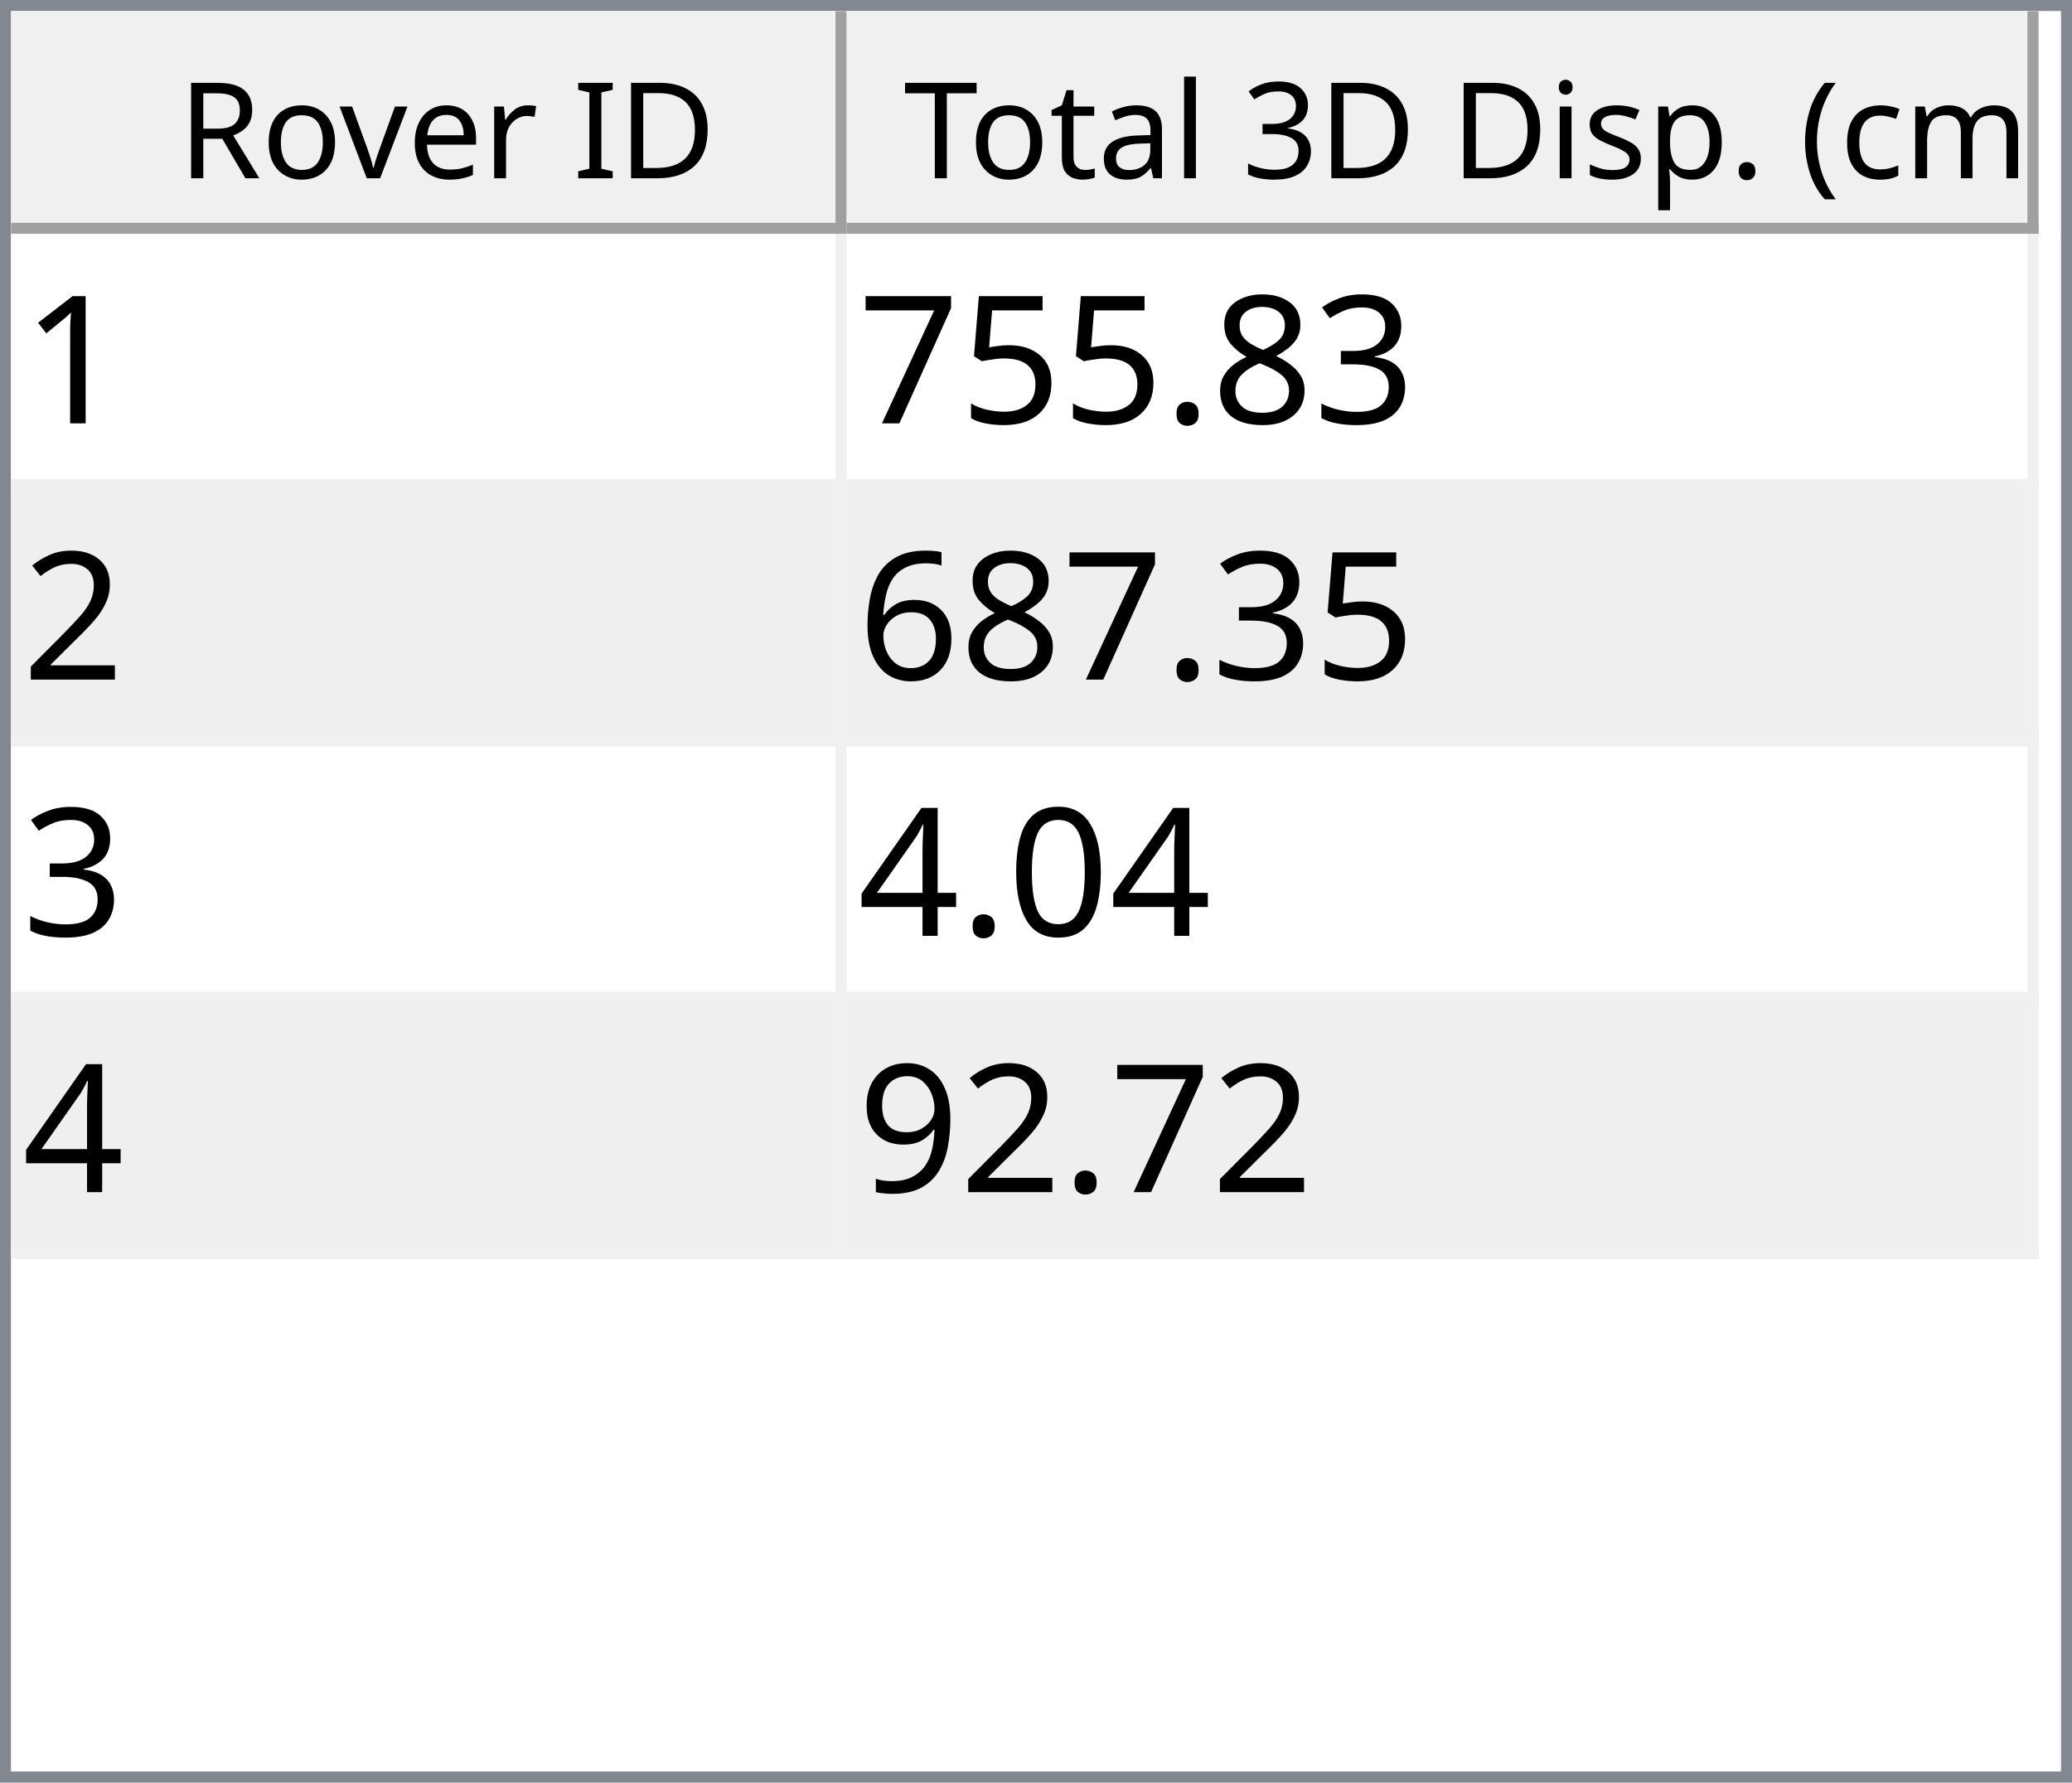
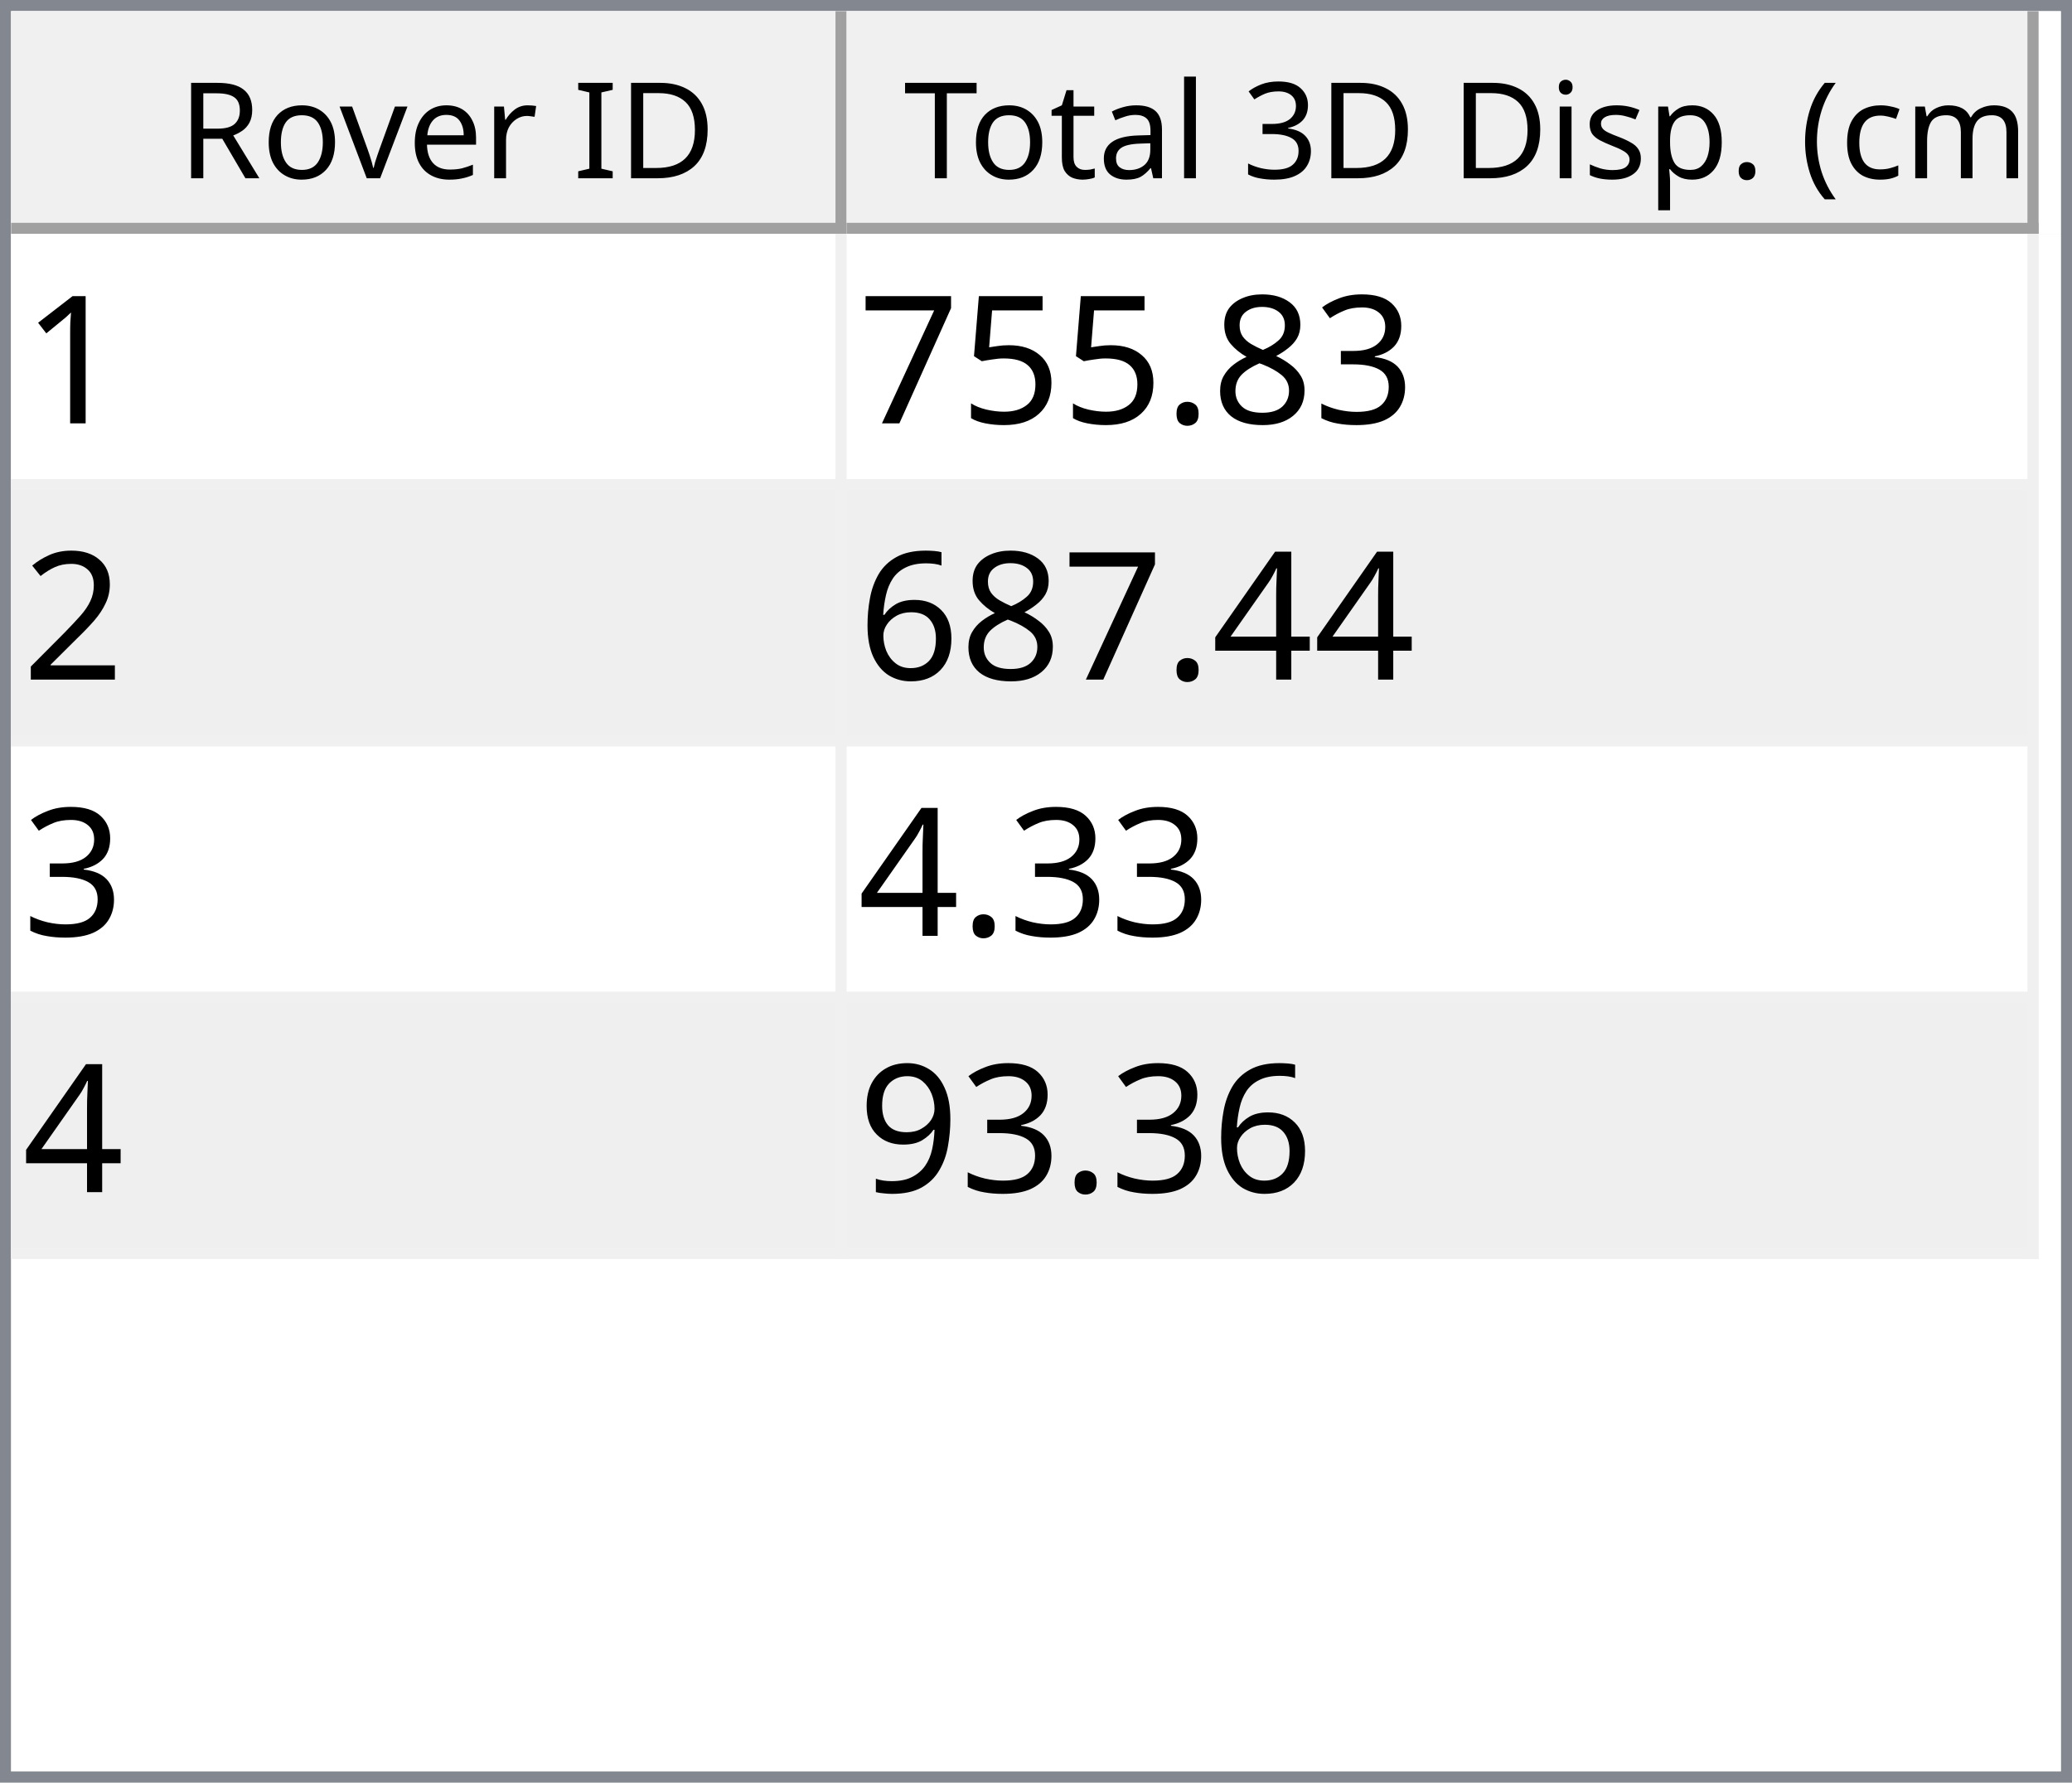
<svg xmlns="http://www.w3.org/2000/svg" style="fill-opacity:1; color-rendering:auto; color-interpolation:auto; text-rendering:auto; stroke:black; stroke-linecap:square; stroke-miterlimit:10; shape-rendering:auto; stroke-opacity:1; fill:black; stroke-dasharray:none; font-weight:normal; stroke-width:1; font-family:'Dialog'; font-style:normal; stroke-linejoin:miter; font-size:12px; stroke-dashoffset:0; image-rendering:auto;" width="186" height="160">
  <defs id="genericDefs" />
  <g>
    <defs id="defs1">
      <clipPath clipPathUnits="userSpaceOnUse" id="clipPath1">
        <path d="M0 0 L186 0 L186 160 L0 160 L0 0 Z" />
      </clipPath>
      <clipPath clipPathUnits="userSpaceOnUse" id="clipPath2">
        <path d="M0 0 L0 160 L186 160 L186 0 Z" />
      </clipPath>
      <clipPath clipPathUnits="userSpaceOnUse" id="clipPath3">
        <path d="M0 0 L0 20 L184 20 L184 0 Z" />
      </clipPath>
      <clipPath clipPathUnits="userSpaceOnUse" id="clipPath4">
        <path d="M0 0 L0 20 L75 20 L75 0 Z" />
      </clipPath>
      <clipPath clipPathUnits="userSpaceOnUse" id="clipPath5">
        <path d="M1 1 L1 19 L74 19 L74 1 Z" />
      </clipPath>
      <clipPath clipPathUnits="userSpaceOnUse" id="clipPath6">
        <path d="M0 0 L0 18 L73 18 L73 0 Z" />
      </clipPath>
      <clipPath clipPathUnits="userSpaceOnUse" id="clipPath7">
        <path d="M-0.5 -0.5 L-0.5 19.5 L74.5 19.5 L74.5 -0.5 Z" />
      </clipPath>
      <clipPath clipPathUnits="userSpaceOnUse" id="clipPath8">
        <path d="M0 0 L0 20 L107 20 L107 0 Z" />
      </clipPath>
      <clipPath clipPathUnits="userSpaceOnUse" id="clipPath9">
        <path d="M1 1 L1 19 L106 19 L106 1 Z" />
      </clipPath>
      <clipPath clipPathUnits="userSpaceOnUse" id="clipPath10">
        <path d="M0 0 L0 18 L105 18 L105 0 Z" />
      </clipPath>
      <clipPath clipPathUnits="userSpaceOnUse" id="clipPath11">
        <path d="M-0.5 -0.5 L-0.5 19.5 L106.5 19.5 L106.5 -0.5 Z" />
      </clipPath>
      <clipPath clipPathUnits="userSpaceOnUse" id="clipPath12">
        <path d="M0 0 L0 138 L184 138 L184 0 Z" />
      </clipPath>
      <clipPath clipPathUnits="userSpaceOnUse" id="clipPath13">
        <path d="M0 0 L0 92 L182 92 L182 0 Z" />
      </clipPath>
      <clipPath clipPathUnits="userSpaceOnUse" id="clipPath14">
        <path d="M-0.5 -0.5 L-0.5 91.5 L181.5 91.5 L181.5 -0.5 Z" />
      </clipPath>
      <clipPath clipPathUnits="userSpaceOnUse" id="clipPath15">
        <path d="M0 0 L0 22 L74 22 L74 0 Z" />
      </clipPath>
      <clipPath clipPathUnits="userSpaceOnUse" id="clipPath16">
        <path d="M0 0 L0 22 L106 22 L106 0 Z" />
      </clipPath>
      <font horiz-adv-x="64.551" id="font1">
        <font-face ascent="107.91" descent="25.098" units-per-em="100" style="font-style:normal; font-family:Segoe UI; font-weight:normal;" />
        <missing-glyph horiz-adv-x="64.551" d="M8.109 0 L8.109 68.266 L56.453 68.266 L56.453 0 L8.109 0 ZM15.328 7.234 L49.219 7.234 L49.219 61.031 L15.328 61.031 L15.328 7.234 Z" />
        <glyph unicode="D" horiz-adv-x="70.117" d="M9.188 0 L9.188 70.016 L28.516 70.016 Q65.531 70.016 65.531 35.891 Q65.531 19.672 55.25 9.836 Q44.969 0 27.734 0 L9.188 0 ZM17.391 62.594 L17.391 7.422 L27.828 7.422 Q41.609 7.422 49.273 14.797 Q56.938 22.172 56.938 35.688 Q56.938 62.594 28.328 62.594 L17.391 62.594 Z" />
        <glyph unicode="I" horiz-adv-x="26.611" d="M17.391 0 L9.188 0 L9.188 70.016 L17.391 70.016 L17.391 0 Z" />
        <glyph unicode=" " horiz-adv-x="27.393" d="" />
        <glyph unicode="r" horiz-adv-x="34.766" d="M34.188 41.891 Q32.078 43.5 28.125 43.5 Q23 43.5 19.555 38.672 Q16.109 33.844 16.109 25.484 L16.109 0 L8.109 0 L8.109 50 L16.109 50 L16.109 39.703 L16.312 39.703 Q18.016 44.969 21.531 47.922 Q25.047 50.875 29.391 50.875 Q32.516 50.875 34.188 50.203 L34.188 41.891 Z" />
        <glyph unicode="e" horiz-adv-x="52.295" d="M48.297 23 L12.984 23 Q13.188 14.656 17.484 10.109 Q21.781 5.562 29.297 5.562 Q37.75 5.562 44.828 11.141 L44.828 3.609 Q38.234 -1.172 27.391 -1.172 Q16.797 -1.172 10.742 5.641 Q4.688 12.453 4.688 24.812 Q4.688 36.469 11.305 43.82 Q17.922 51.172 27.734 51.172 Q37.547 51.172 42.922 44.828 Q48.297 38.484 48.297 27.203 L48.297 23 ZM40.094 29.781 Q40.047 36.719 36.75 40.578 Q33.453 44.438 27.594 44.438 Q21.922 44.438 17.969 40.383 Q14.016 36.328 13.094 29.781 L40.094 29.781 Z" />
        <glyph unicode="v" horiz-adv-x="47.9" d="M47.406 50 L27.484 0 L19.625 0 L0.688 50 L9.469 50 L22.172 13.672 Q23.578 9.672 23.922 6.688 L24.125 6.688 Q24.609 10.453 25.688 13.484 L38.969 50 L47.406 50 Z" />
        <glyph unicode="o" horiz-adv-x="58.594" d="M29 -1.172 Q17.922 -1.172 11.305 5.836 Q4.688 12.844 4.688 24.422 Q4.688 37.016 11.57 44.094 Q18.453 51.172 30.172 51.172 Q41.359 51.172 47.633 44.289 Q53.906 37.406 53.906 25.203 Q53.906 13.234 47.141 6.031 Q40.375 -1.172 29 -1.172 ZM29.594 44.438 Q21.875 44.438 17.383 39.188 Q12.891 33.938 12.891 24.703 Q12.891 15.828 17.43 10.695 Q21.969 5.562 29.594 5.562 Q37.359 5.562 41.531 10.594 Q45.703 15.625 45.703 24.906 Q45.703 34.281 41.531 39.359 Q37.359 44.438 29.594 44.438 Z" />
        <glyph unicode="R" horiz-adv-x="59.814" d="M59.375 0 L49.609 0 L37.891 19.625 Q36.281 22.359 34.766 24.289 Q33.25 26.219 31.664 27.438 Q30.078 28.656 28.25 29.219 Q26.422 29.781 24.125 29.781 L17.391 29.781 L17.391 0 L9.188 0 L9.188 70.016 L30.078 70.016 Q34.672 70.016 38.555 68.867 Q42.438 67.719 45.289 65.375 Q48.141 63.031 49.758 59.547 Q51.375 56.062 51.375 51.375 Q51.375 47.703 50.273 44.656 Q49.172 41.609 47.148 39.211 Q45.125 36.812 42.266 35.133 Q39.406 33.453 35.844 32.516 L35.844 32.328 Q37.594 31.547 38.891 30.547 Q40.188 29.547 41.359 28.18 Q42.531 26.812 43.68 25.078 Q44.828 23.344 46.234 21.047 L59.375 0 ZM17.391 62.594 L17.391 37.203 L28.516 37.203 Q31.594 37.203 34.203 38.133 Q36.812 39.062 38.719 40.797 Q40.625 42.531 41.703 45.047 Q42.781 47.562 42.781 50.688 Q42.781 56.297 39.141 59.445 Q35.5 62.594 28.609 62.594 L17.391 62.594 Z" />
        <glyph unicode=")" horiz-adv-x="30.176" d="M8.297 -15.922 L1.172 -15.922 Q16.406 2.344 16.406 26.812 Q16.406 51.469 1.078 70.016 L8.297 70.016 Q23.531 52.156 23.531 26.703 Q23.531 1.375 8.297 -15.922 Z" />
        <glyph unicode="m" horiz-adv-x="86.133" d="M79.109 0 L71.094 0 L71.094 28.719 Q71.094 37.016 68.531 40.727 Q65.969 44.438 59.906 44.438 Q54.781 44.438 51.195 39.75 Q47.609 35.062 47.609 28.516 L47.609 0 L39.594 0 L39.594 29.688 Q39.594 44.438 28.219 44.438 Q22.953 44.438 19.531 40.016 Q16.109 35.594 16.109 28.516 L16.109 0 L8.109 0 L8.109 50 L16.109 50 L16.109 42.094 L16.312 42.094 Q21.625 51.172 31.844 51.172 Q36.969 51.172 40.773 48.312 Q44.578 45.453 46 40.828 Q51.562 51.172 62.594 51.172 Q79.109 51.172 79.109 30.812 L79.109 0 Z" />
        <glyph unicode="c" horiz-adv-x="46.191" d="M42.188 2.297 Q36.422 -1.172 28.516 -1.172 Q17.828 -1.172 11.258 5.789 Q4.688 12.75 4.688 23.828 Q4.688 36.188 11.766 43.68 Q18.844 51.172 30.672 51.172 Q37.25 51.172 42.281 48.734 L42.281 40.531 Q36.719 44.438 30.375 44.438 Q22.703 44.438 17.797 38.945 Q12.891 33.453 12.891 24.516 Q12.891 15.719 17.508 10.641 Q22.125 5.562 29.891 5.562 Q36.422 5.562 42.188 9.906 L42.188 2.297 Z" />
        <glyph unicode="(" horiz-adv-x="30.176" d="M29.109 -15.922 L21.969 -15.922 Q6.844 1.375 6.844 26.703 Q6.844 52.156 21.969 70.016 L29.203 70.016 Q13.875 51.469 13.875 26.812 Q13.875 2.344 29.109 -15.922 Z" />
        <glyph unicode="." horiz-adv-x="21.68" d="M10.891 -1.078 Q8.641 -1.078 7.055 0.539 Q5.469 2.156 5.469 4.391 Q5.469 6.641 7.055 8.273 Q8.641 9.906 10.891 9.906 Q13.188 9.906 14.797 8.273 Q16.406 6.641 16.406 4.391 Q16.406 2.156 14.797 0.539 Q13.188 -1.078 10.891 -1.078 Z" />
        <glyph unicode="p" horiz-adv-x="58.789" d="M16.312 7.234 L16.109 7.234 L16.109 -23 L8.109 -23 L8.109 50 L16.109 50 L16.109 41.219 L16.312 41.219 Q22.219 51.172 33.594 51.172 Q43.266 51.172 48.688 44.461 Q54.109 37.75 54.109 26.469 Q54.109 13.922 48 6.375 Q41.891 -1.172 31.297 -1.172 Q21.578 -1.172 16.312 7.234 ZM16.109 27.391 L16.109 20.406 Q16.109 14.203 20.141 9.883 Q24.172 5.562 30.375 5.562 Q37.641 5.562 41.773 11.133 Q45.906 16.703 45.906 26.609 Q45.906 34.969 42.047 39.703 Q38.188 44.438 31.594 44.438 Q24.609 44.438 20.359 39.578 Q16.109 34.719 16.109 27.391 Z" />
        <glyph unicode="s" horiz-adv-x="42.432" d="M5.078 1.812 L5.078 10.406 Q11.625 5.562 19.484 5.562 Q30.031 5.562 30.031 12.594 Q30.031 14.594 29.125 15.992 Q28.219 17.391 26.68 18.461 Q25.141 19.531 23.07 20.383 Q21 21.234 18.609 22.172 Q15.281 23.484 12.766 24.828 Q10.25 26.172 8.57 27.859 Q6.891 29.547 6.031 31.695 Q5.172 33.844 5.172 36.719 Q5.172 40.234 6.789 42.945 Q8.406 45.656 11.086 47.484 Q13.766 49.312 17.211 50.242 Q20.656 51.172 24.312 51.172 Q30.812 51.172 35.938 48.922 L35.938 40.828 Q30.422 44.438 23.25 44.438 Q21 44.438 19.195 43.922 Q17.391 43.406 16.094 42.477 Q14.797 41.547 14.086 40.258 Q13.375 38.969 13.375 37.406 Q13.375 35.453 14.086 34.133 Q14.797 32.812 16.164 31.789 Q17.531 30.766 19.484 29.938 Q21.438 29.109 23.922 28.125 Q27.25 26.859 29.883 25.516 Q32.516 24.172 34.375 22.484 Q36.234 20.797 37.234 18.602 Q38.234 16.406 38.234 13.375 Q38.234 9.672 36.602 6.938 Q34.969 4.203 32.234 2.398 Q29.5 0.594 25.93 -0.289 Q22.359 -1.172 18.453 -1.172 Q10.75 -1.172 5.078 1.812 Z" />
        <glyph unicode="i" horiz-adv-x="24.219" d="M12.203 62.703 Q10.062 62.703 8.547 64.164 Q7.031 65.625 7.031 67.875 Q7.031 70.125 8.547 71.609 Q10.062 73.094 12.203 73.094 Q14.406 73.094 15.945 71.609 Q17.484 70.125 17.484 67.875 Q17.484 65.719 15.945 64.211 Q14.406 62.703 12.203 62.703 ZM16.109 0 L8.109 0 L8.109 50 L16.109 50 L16.109 0 Z" />
        <glyph unicode="3" horiz-adv-x="53.906" d="M46.531 19.828 Q46.531 15.094 44.75 11.211 Q42.969 7.328 39.719 4.57 Q36.469 1.812 31.93 0.297 Q27.391 -1.219 21.922 -1.219 Q11.922 -1.219 6 2.594 L6 11.188 Q13.094 5.609 22.219 5.609 Q25.875 5.609 28.828 6.539 Q31.781 7.469 33.906 9.227 Q36.031 10.984 37.18 13.477 Q38.328 15.969 38.328 19.094 Q38.328 32.812 18.797 32.812 L12.984 32.812 L12.984 39.594 L18.5 39.594 Q35.797 39.594 35.797 52.484 Q35.797 64.406 22.609 64.406 Q15.188 64.406 8.688 59.422 L8.688 67.188 Q15.375 71.188 24.609 71.188 Q29 71.188 32.57 69.969 Q36.141 68.75 38.68 66.555 Q41.219 64.359 42.609 61.281 Q44 58.203 44 54.5 Q44 40.672 30.031 36.719 L30.031 36.531 Q33.594 36.141 36.625 34.797 Q39.656 33.453 41.852 31.305 Q44.047 29.156 45.289 26.25 Q46.531 23.344 46.531 19.828 Z" />
        <glyph unicode="l" horiz-adv-x="24.219" d="M16.109 0 L8.109 0 L8.109 74.031 L16.109 74.031 L16.109 0 Z" />
        <glyph unicode="a" horiz-adv-x="50.879" d="M43.891 0 L35.891 0 L35.891 7.812 L35.688 7.812 Q30.469 -1.172 20.312 -1.172 Q12.844 -1.172 8.617 2.781 Q4.391 6.734 4.391 13.281 Q4.391 27.297 20.906 29.594 L35.891 31.688 Q35.891 44.438 25.594 44.438 Q16.547 44.438 9.281 38.281 L9.281 46.484 Q16.656 51.172 26.266 51.172 Q43.891 51.172 43.891 32.516 L43.891 0 ZM35.891 25.297 L23.828 23.641 Q18.266 22.859 15.43 20.875 Q12.594 18.891 12.594 13.875 Q12.594 10.203 15.211 7.883 Q17.828 5.562 22.172 5.562 Q28.125 5.562 32.008 9.742 Q35.891 13.922 35.891 20.312 L35.891 25.297 Z" />
        <glyph unicode="t" horiz-adv-x="33.887" d="M31.297 0.484 Q28.469 -1.078 23.828 -1.078 Q10.688 -1.078 10.688 13.578 L10.688 43.172 L2.094 43.172 L2.094 50 L10.688 50 L10.688 62.203 L18.703 64.797 L18.703 50 L31.297 50 L31.297 43.172 L18.703 43.172 L18.703 14.984 Q18.703 9.969 20.414 7.82 Q22.125 5.672 26.078 5.672 Q29.109 5.672 31.297 7.328 L31.297 0.484 Z" />
        <glyph unicode="T" horiz-adv-x="52.393" d="M50.594 62.594 L30.375 62.594 L30.375 0 L22.172 0 L22.172 62.594 L2 62.594 L2 70.016 L50.594 70.016 L50.594 62.594 Z" />
      </font>
      <font horiz-adv-x="75.0" id="font2">
        <font-face ascent="100.537" descent="21.973" units-per-em="100" style="font-style:normal; font-family:sans-serif; font-weight:normal;" />
        <missing-glyph horiz-adv-x="75.0" d="M12.5 0 L12.5 62.5 L62.5 62.5 L62.5 0 L12.5 0 ZM14.062 1.562 L60.938 1.562 L60.938 60.938 L14.062 60.938 L14.062 1.562 Z" />
        <glyph unicode="1" horiz-adv-x="55.615" d="M37.25 0 L28.469 0 L28.469 56 Q25.297 52.984 20.141 49.953 Q14.984 46.922 10.891 45.406 L10.891 53.906 Q18.266 57.375 23.781 62.305 Q29.297 67.234 31.594 71.875 L37.25 71.875 L37.25 0 Z" />
        <glyph unicode="3" horiz-adv-x="55.615" d="M4.203 18.891 L12.984 20.062 Q14.5 12.594 18.141 9.297 Q21.781 6 27 6 Q33.203 6 37.477 10.297 Q41.75 14.594 41.75 20.953 Q41.75 27 37.797 30.93 Q33.844 34.859 27.734 34.859 Q25.25 34.859 21.531 33.891 L22.516 41.609 Q23.391 41.5 23.922 41.5 Q29.547 41.5 34.039 44.43 Q38.531 47.359 38.531 53.469 Q38.531 58.297 35.258 61.477 Q31.984 64.656 26.812 64.656 Q21.688 64.656 18.266 61.43 Q14.844 58.203 13.875 51.766 L5.078 53.328 Q6.688 62.156 12.398 67.016 Q18.109 71.875 26.609 71.875 Q32.469 71.875 37.398 69.359 Q42.328 66.844 44.945 62.5 Q47.562 58.156 47.562 53.266 Q47.562 48.641 45.07 44.828 Q42.578 41.016 37.703 38.766 Q44.047 37.312 47.562 32.695 Q51.078 28.078 51.078 21.141 Q51.078 11.766 44.242 5.25 Q37.406 -1.266 26.953 -1.266 Q17.531 -1.266 11.305 4.352 Q5.078 9.969 4.203 18.891 Z" />
        <glyph unicode="8" horiz-adv-x="55.615" d="M17.672 38.812 Q12.203 40.828 9.57 44.539 Q6.938 48.25 6.938 53.422 Q6.938 61.234 12.555 66.555 Q18.172 71.875 27.484 71.875 Q36.859 71.875 42.578 66.43 Q48.297 60.984 48.297 53.172 Q48.297 48.188 45.68 44.508 Q43.062 40.828 37.75 38.812 Q44.344 36.672 47.781 31.883 Q51.219 27.094 51.219 20.453 Q51.219 11.281 44.727 5.031 Q38.234 -1.219 27.641 -1.219 Q17.047 -1.219 10.547 5.055 Q4.047 11.328 4.047 20.703 Q4.047 27.688 7.594 32.398 Q11.141 37.109 17.672 38.812 ZM15.922 53.719 Q15.922 48.641 19.195 45.414 Q22.469 42.188 27.688 42.188 Q32.766 42.188 36.016 45.383 Q39.266 48.578 39.266 53.219 Q39.266 58.062 35.914 61.359 Q32.562 64.656 27.594 64.656 Q22.562 64.656 19.242 61.43 Q15.922 58.203 15.922 53.719 ZM13.094 20.656 Q13.094 16.891 14.875 13.375 Q16.656 9.859 20.172 7.93 Q23.688 6 27.734 6 Q34.031 6 38.133 10.055 Q42.234 14.109 42.234 20.359 Q42.234 26.703 38.016 30.859 Q33.797 35.016 27.438 35.016 Q21.234 35.016 17.164 30.914 Q13.094 26.812 13.094 20.656 Z" />
        <glyph unicode="." horiz-adv-x="27.783" d="M9.078 0 L9.078 10.016 L19.094 10.016 L19.094 0 L9.078 0 Z" />
        <glyph unicode="5" horiz-adv-x="55.615" d="M4.156 18.75 L13.375 19.531 Q14.406 12.797 18.141 9.398 Q21.875 6 27.156 6 Q33.5 6 37.891 10.789 Q42.281 15.578 42.281 23.484 Q42.281 31 38.062 35.352 Q33.844 39.703 27 39.703 Q22.75 39.703 19.336 37.773 Q15.922 35.844 13.969 32.766 L5.719 33.844 L12.641 70.609 L48.25 70.609 L48.25 62.203 L19.672 62.203 L15.828 42.969 Q22.266 47.469 29.344 47.469 Q38.719 47.469 45.164 40.969 Q51.609 34.469 51.609 24.266 Q51.609 14.547 45.953 7.469 Q39.062 -1.219 27.156 -1.219 Q17.391 -1.219 11.211 4.25 Q5.031 9.719 4.156 18.75 Z" />
        <glyph unicode="7" horiz-adv-x="55.615" d="M4.734 62.203 L4.734 70.656 L51.078 70.656 L51.078 63.812 Q44.234 56.547 37.523 44.484 Q30.812 32.422 27.156 19.672 Q24.516 10.688 23.781 0 L14.75 0 Q14.891 8.453 18.062 20.414 Q21.234 32.375 27.172 43.484 Q33.109 54.594 39.797 62.203 L4.734 62.203 Z" />
        <glyph unicode="2" horiz-adv-x="55.615" d="M50.344 8.453 L50.344 0 L3.031 0 Q2.938 3.172 4.047 6.109 Q5.859 10.938 9.836 15.625 Q13.812 20.312 21.344 26.469 Q33.016 36.031 37.117 41.625 Q41.219 47.219 41.219 52.203 Q41.219 57.422 37.477 61.008 Q33.734 64.594 27.734 64.594 Q21.391 64.594 17.578 60.789 Q13.766 56.984 13.719 50.25 L4.688 51.172 Q5.609 61.281 11.664 66.578 Q17.719 71.875 27.938 71.875 Q38.234 71.875 44.242 66.164 Q50.25 60.453 50.25 52 Q50.25 47.703 48.492 43.555 Q46.734 39.406 42.656 34.812 Q38.578 30.219 29.109 22.219 Q21.188 15.578 18.945 13.211 Q16.703 10.844 15.234 8.453 L50.344 8.453 Z" />
+         <glyph unicode="4" horiz-adv-x="55.615" d="M32.328 0 L32.328 17.141 L1.266 17.141 L1.266 25.203 L33.938 71.578 L41.109 71.578 L41.109 25.203 L50.781 25.203 L50.781 17.141 L41.109 17.141 L41.109 0 L32.328 0 ZM32.328 25.203 L32.328 57.469 L9.906 25.203 L32.328 25.203 Z" />
        <glyph unicode="6" horiz-adv-x="55.615" d="M49.75 54.047 L41.016 53.375 Q39.844 58.547 37.703 60.891 Q34.125 64.656 28.906 64.656 Q24.703 64.656 21.531 62.312 Q17.391 59.281 14.992 53.469 Q12.594 47.656 12.5 36.922 Q15.672 41.75 20.266 44.094 Q24.859 46.438 29.891 46.438 Q38.672 46.438 44.852 39.969 Q51.031 33.5 51.031 23.25 Q51.031 16.5 48.125 10.719 Q45.219 4.938 40.141 1.859 Q35.062 -1.219 28.609 -1.219 Q17.625 -1.219 10.695 6.859 Q3.766 14.938 3.766 33.5 Q3.766 54.25 11.422 63.672 Q18.109 71.875 29.438 71.875 Q37.891 71.875 43.289 67.141 Q48.688 62.406 49.75 54.047 ZM13.875 23.188 Q13.875 18.656 15.797 14.508 Q17.719 10.359 21.188 8.18 Q24.656 6 28.469 6 Q34.031 6 38.039 10.492 Q42.047 14.984 42.047 22.703 Q42.047 30.125 38.086 34.398 Q34.125 38.672 28.125 38.672 Q22.172 38.672 18.023 34.398 Q13.875 30.125 13.875 23.188 Z" />
-         <glyph unicode="0" horiz-adv-x="55.615" d="M4.156 35.297 Q4.156 48 6.766 55.742 Q9.375 63.484 14.523 67.68 Q19.672 71.875 27.484 71.875 Q33.25 71.875 37.594 69.555 Q41.938 67.234 44.773 62.867 Q47.609 58.5 49.219 52.227 Q50.828 45.953 50.828 35.297 Q50.828 22.703 48.242 14.969 Q45.656 7.234 40.508 3.008 Q35.359 -1.219 27.484 -1.219 Q17.141 -1.219 11.234 6.203 Q4.156 15.141 4.156 35.297 ZM13.188 35.297 Q13.188 17.672 17.312 11.836 Q21.438 6 27.484 6 Q33.547 6 37.672 11.859 Q41.797 17.719 41.797 35.297 Q41.797 52.984 37.672 58.789 Q33.547 64.594 27.391 64.594 Q21.344 64.594 17.719 59.469 Q13.188 52.938 13.188 35.297 Z" />
-         <glyph unicode="4" horiz-adv-x="55.615" d="M32.328 0 L32.328 17.141 L1.266 17.141 L1.266 25.203 L33.938 71.578 L41.109 71.578 L41.109 25.203 L50.781 25.203 L50.781 17.141 L41.109 17.141 L41.109 0 L32.328 0 ZM32.328 25.203 L32.328 57.469 L9.906 25.203 L32.328 25.203 Z" />
        <glyph unicode="9" horiz-adv-x="55.615" d="M5.469 16.547 L13.922 17.328 Q14.984 11.375 18.016 8.688 Q21.047 6 25.781 6 Q29.828 6 32.883 7.859 Q35.938 9.719 37.891 12.82 Q39.844 15.922 41.164 21.195 Q42.484 26.469 42.484 31.938 Q42.484 32.516 42.438 33.688 Q39.797 29.5 35.234 26.883 Q30.672 24.266 25.344 24.266 Q16.453 24.266 10.305 30.711 Q4.156 37.156 4.156 47.703 Q4.156 58.594 10.578 65.234 Q17 71.875 26.656 71.875 Q33.641 71.875 39.43 68.117 Q45.219 64.359 48.219 57.398 Q51.219 50.438 51.219 37.25 Q51.219 23.531 48.242 15.406 Q45.266 7.281 39.383 3.031 Q33.5 -1.219 25.594 -1.219 Q17.188 -1.219 11.867 3.445 Q6.547 8.109 5.469 16.547 ZM41.453 48.141 Q41.453 55.719 37.43 60.156 Q33.406 64.594 27.734 64.594 Q21.875 64.594 17.531 59.812 Q13.188 55.031 13.188 47.406 Q13.188 40.578 17.312 36.305 Q21.438 32.031 27.484 32.031 Q33.594 32.031 37.523 36.305 Q41.453 40.578 41.453 48.141 Z" />
      </font>
    </defs>
    <g style="fill:white; stroke:white;">
      <rect x="0" y="0" width="186" style="clip-path:url(#clipPath1); stroke:none;" height="160" />
    </g>
    <g style="fill:white; text-rendering:optimizeSpeed; color-rendering:optimizeSpeed; image-rendering:optimizeSpeed; shape-rendering:crispEdges; stroke:white; color-interpolation:sRGB;">
      <rect x="0" width="186" height="160" y="0" style="stroke:none;" />
      <path style="stroke:none;" d="M0 160 L186 160 L186 0 L0 0 Z" />
    </g>
    <g style="fill:rgb(240,240,240); font-family:'Segoe UI'; stroke:rgb(240,240,240);">
      <rect x="0" y="0" width="186" style="clip-path:url(#clipPath2); stroke:none;" height="160" />
    </g>
    <g style="fill:rgb(130,135,144); font-family:'Segoe UI'; stroke:rgb(130,135,144);">
      <path d="M0 0 L186 0 L186 160 L0 160 L0 0 ZM1 1 L185 1 L185 159 L1 159 L1 1 Z" style="fill-rule:evenodd; clip-path:url(#clipPath2); stroke:none;" />
    </g>
    <g style="fill:white; font-family:'Segoe UI'; stroke:white;" transform="translate(1,1)">
      <rect x="0" y="0" width="184" style="clip-path:url(#clipPath3); stroke:none;" height="20" />
    </g>
    <g style="fill:rgb(240,240,240); font-family:'Segoe UI'; stroke:rgb(240,240,240);" transform="translate(1,1)">
      <rect x="0" y="0" width="75" style="clip-path:url(#clipPath4); stroke:none;" height="20" />
    </g>
    <g style="font-family:'Segoe UI';" transform="translate(2,2)">
      <text x="14" xml:space="preserve" y="14" style="clip-path:url(#clipPath6); stroke:none;">Rover ID</text>
    </g>
    <g style="fill:rgb(160,160,160); font-family:'Segoe UI'; stroke:rgb(160,160,160); stroke-linejoin:bevel;" transform="translate(1.5,1.5)">
      <line x1="74" x2="74" y1="0" style="fill:none; clip-path:url(#clipPath7);" y2="19" />
    </g>
    <g style="fill:rgb(160,160,160); font-family:'Segoe UI'; stroke:rgb(160,160,160); stroke-linejoin:bevel;" transform="matrix(1,0,0,1,1,1) translate(0.5,0.5)">
      <line x1="0" x2="74" y1="19" style="fill:none; clip-path:url(#clipPath7);" y2="19" />
    </g>
    <g style="fill:rgb(240,240,240); font-family:'Segoe UI'; stroke:rgb(240,240,240);" transform="translate(76,1)">
      <rect x="0" y="0" width="107" style="clip-path:url(#clipPath8); stroke:none;" height="20" />
    </g>
    <g style="font-family:'Segoe UI';" transform="translate(77,2)">
      <text x="1" xml:space="preserve" y="14" style="clip-path:url(#clipPath10); stroke:none;"> Total 3D Disp. (cm)</text>
    </g>
    <g style="fill:rgb(160,160,160); font-family:'Segoe UI'; stroke:rgb(160,160,160); stroke-linejoin:bevel;" transform="translate(76.5,1.5)">
      <line x1="106" x2="106" y1="0" style="fill:none; clip-path:url(#clipPath11);" y2="19" />
    </g>
    <g style="fill:rgb(160,160,160); font-family:'Segoe UI'; stroke:rgb(160,160,160); stroke-linejoin:bevel;" transform="matrix(1,0,0,1,76,1) translate(0.5,0.5)">
      <line x1="0" x2="106" y1="19" style="fill:none; clip-path:url(#clipPath11);" y2="19" />
    </g>
    <g style="fill:white; font-family:'Segoe UI'; stroke:white;" transform="translate(1,21)">
      <rect x="0" y="0" width="184" style="clip-path:url(#clipPath12); stroke:none;" height="138" />
    </g>
    <g style="fill:rgb(240,240,240); font-size:16px; font-family:sans-serif; stroke:rgb(240,240,240);" transform="translate(1,21)">
      <rect x="0" y="0" width="182" style="clip-path:url(#clipPath13); stroke:none;" height="92" />
      <line transform="translate(0.5,0.5)" x1="0" x2="181" y1="22" style="clip-path:url(#clipPath14); fill:none; stroke-linejoin:bevel;" y2="22" />
    </g>
    <g transform="matrix(1,0,0,1,1,21) translate(0.5,0.5)" style="fill:rgb(240,240,240); font-size:16px; font-family:sans-serif; stroke:rgb(240,240,240); stroke-linejoin:bevel;">
      <line x1="0" x2="181" y1="45" style="fill:none; clip-path:url(#clipPath14);" y2="45" />
    </g>
    <g transform="matrix(1,0,0,1,1,21) translate(0.5,0.5)" style="fill:rgb(240,240,240); font-size:16px; font-family:sans-serif; stroke:rgb(240,240,240); stroke-linejoin:bevel;">
      <line x1="0" x2="181" y1="68" style="fill:none; clip-path:url(#clipPath14);" y2="68" />
    </g>
    <g transform="matrix(1,0,0,1,1,21) translate(0.5,0.5)" style="fill:rgb(240,240,240); font-size:16px; font-family:sans-serif; stroke:rgb(240,240,240); stroke-linejoin:bevel;">
      <line x1="0" x2="181" y1="91" style="fill:none; clip-path:url(#clipPath14);" y2="91" />
    </g>
    <g transform="matrix(1,0,0,1,1,21) translate(0.5,0.5)" style="fill:rgb(240,240,240); font-size:16px; font-family:sans-serif; stroke:rgb(240,240,240); stroke-linejoin:bevel;">
      <line x1="74" x2="74" y1="0" style="fill:none; clip-path:url(#clipPath14);" y2="91" />
    </g>
    <g transform="matrix(1,0,0,1,1,21) translate(0.5,0.5)" style="fill:rgb(240,240,240); font-size:16px; font-family:sans-serif; stroke:rgb(240,240,240); stroke-linejoin:bevel;">
      <line x1="181" x2="181" y1="0" style="fill:none; clip-path:url(#clipPath14);" y2="91" />
    </g>
    <g style="fill:white; font-size:16px; font-family:sans-serif; stroke:white;" transform="matrix(1,0,0,1,1,21)">
      <rect x="0" y="0" width="74" style="clip-path:url(#clipPath15); stroke:none;" height="22" />
      <text x="1" y="17" style="fill:black; clip-path:url(#clipPath15); stroke:none;" xml:space="preserve">1</text>
    </g>
    <g style="fill:white; font-size:16px; font-family:sans-serif; stroke:white;" transform="matrix(1,0,0,1,1,21) translate(75,0)">
      <rect x="0" y="0" width="106" style="clip-path:url(#clipPath16); stroke:none;" height="22" />
      <text x="1" y="17" style="fill:black; clip-path:url(#clipPath16); stroke:none;" xml:space="preserve">755.83</text>
    </g>
    <g style="fill:rgb(239,239,239); font-size:16px; font-family:sans-serif; stroke:rgb(239,239,239);" transform="matrix(1,0,0,1,1,21) translate(0,23)">
      <rect x="0" y="0" width="74" style="clip-path:url(#clipPath15); stroke:none;" height="22" />
      <text x="1" y="17" style="fill:black; clip-path:url(#clipPath15); stroke:none;" xml:space="preserve">2</text>
    </g>
    <g style="fill:rgb(239,239,239); font-size:16px; font-family:sans-serif; stroke:rgb(239,239,239);" transform="matrix(1,0,0,1,1,21) translate(75,23)">
      <rect x="0" y="0" width="106" style="clip-path:url(#clipPath16); stroke:none;" height="22" />
-       <text x="1" y="17" style="fill:black; clip-path:url(#clipPath16); stroke:none;" xml:space="preserve">687.35</text>
+       <text x="1" y="17" style="fill:black; clip-path:url(#clipPath16); stroke:none;" xml:space="preserve">687.44</text>
    </g>
    <g style="fill:white; font-size:16px; font-family:sans-serif; stroke:white;" transform="matrix(1,0,0,1,1,21) translate(0,46)">
      <rect x="0" y="0" width="74" style="clip-path:url(#clipPath15); stroke:none;" height="22" />
      <text x="1" y="17" style="fill:black; clip-path:url(#clipPath15); stroke:none;" xml:space="preserve">3</text>
    </g>
    <g style="fill:white; font-size:16px; font-family:sans-serif; stroke:white;" transform="matrix(1,0,0,1,1,21) translate(75,46)">
      <rect x="0" y="0" width="106" style="clip-path:url(#clipPath16); stroke:none;" height="22" />
-       <text x="1" y="17" style="fill:black; clip-path:url(#clipPath16); stroke:none;" xml:space="preserve">4.04</text>
+       <text x="1" y="17" style="fill:black; clip-path:url(#clipPath16); stroke:none;" xml:space="preserve">4.33</text>
    </g>
    <g style="fill:rgb(239,239,239); font-size:16px; font-family:sans-serif; stroke:rgb(239,239,239);" transform="matrix(1,0,0,1,1,21) translate(0,69)">
      <rect x="0" y="0" width="74" style="clip-path:url(#clipPath15); stroke:none;" height="22" />
      <text x="1" y="17" style="fill:black; clip-path:url(#clipPath15); stroke:none;" xml:space="preserve">4</text>
    </g>
    <g style="fill:rgb(239,239,239); font-size:16px; font-family:sans-serif; stroke:rgb(239,239,239);" transform="matrix(1,0,0,1,1,21) translate(75,69)">
      <rect x="0" y="0" width="106" style="clip-path:url(#clipPath16); stroke:none;" height="22" />
-       <text x="1" y="17" style="fill:black; clip-path:url(#clipPath16); stroke:none;" xml:space="preserve">92.72</text>
+       <text x="1" y="17" style="fill:black; clip-path:url(#clipPath16); stroke:none;" xml:space="preserve">93.36</text>
    </g>
  </g>
</svg>
